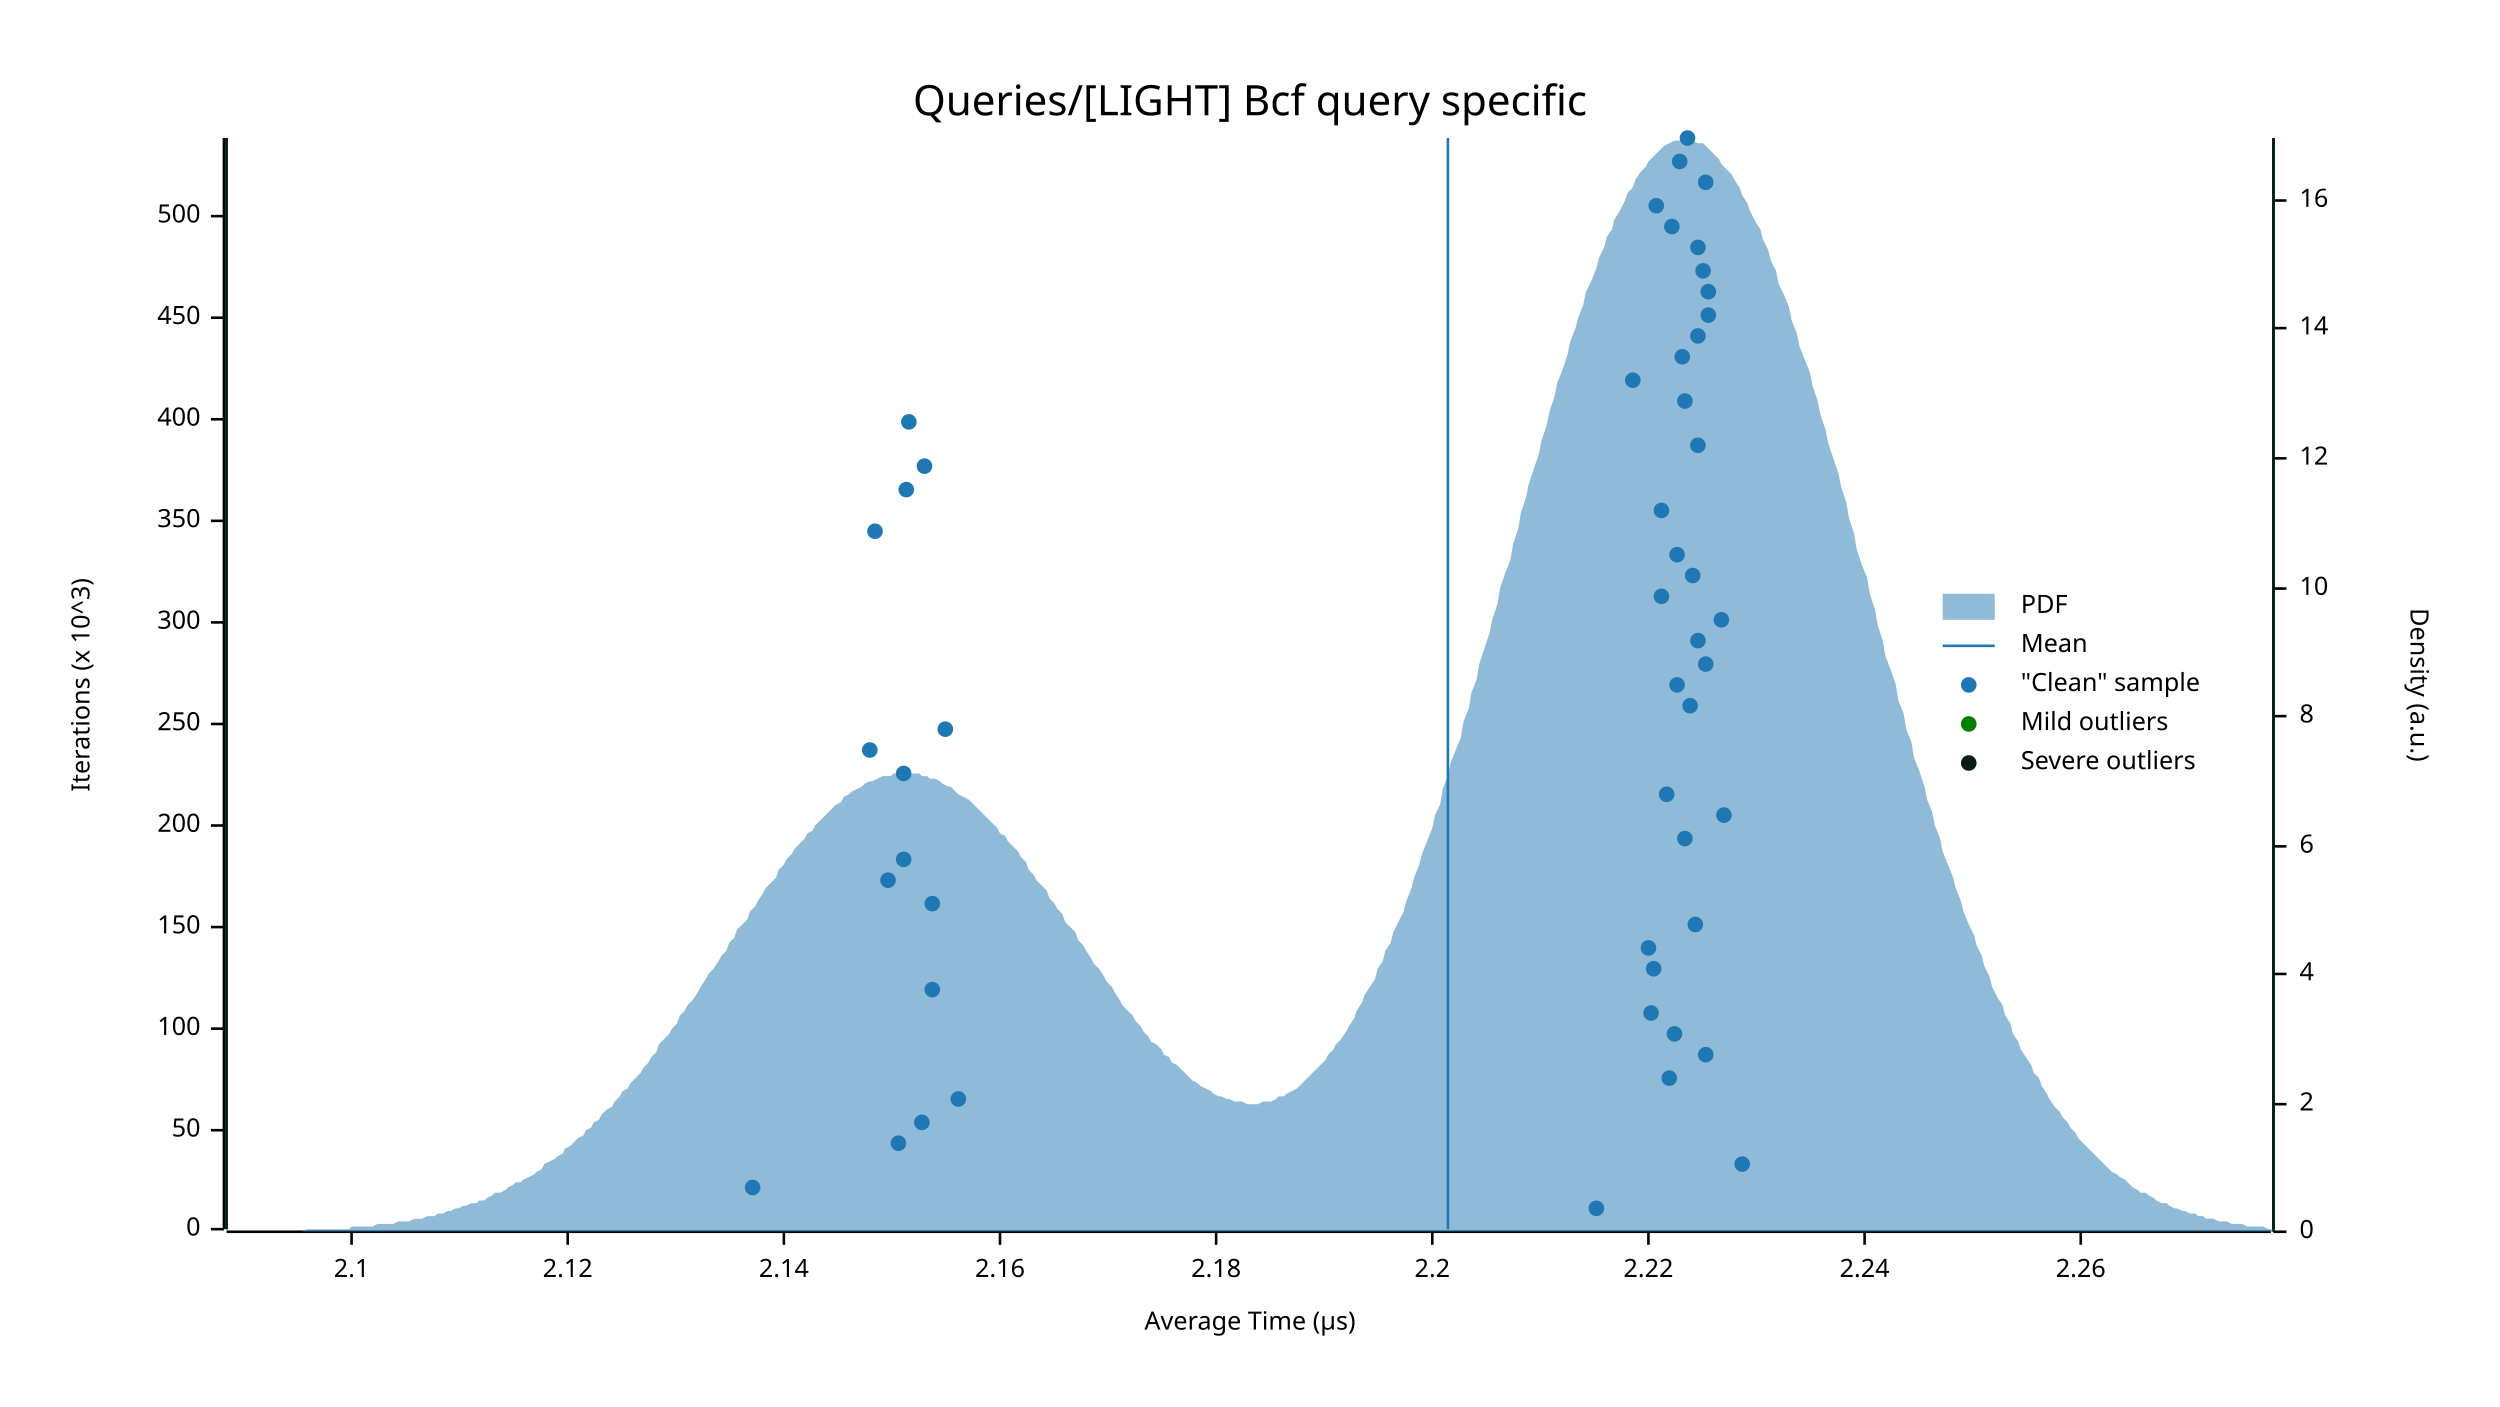
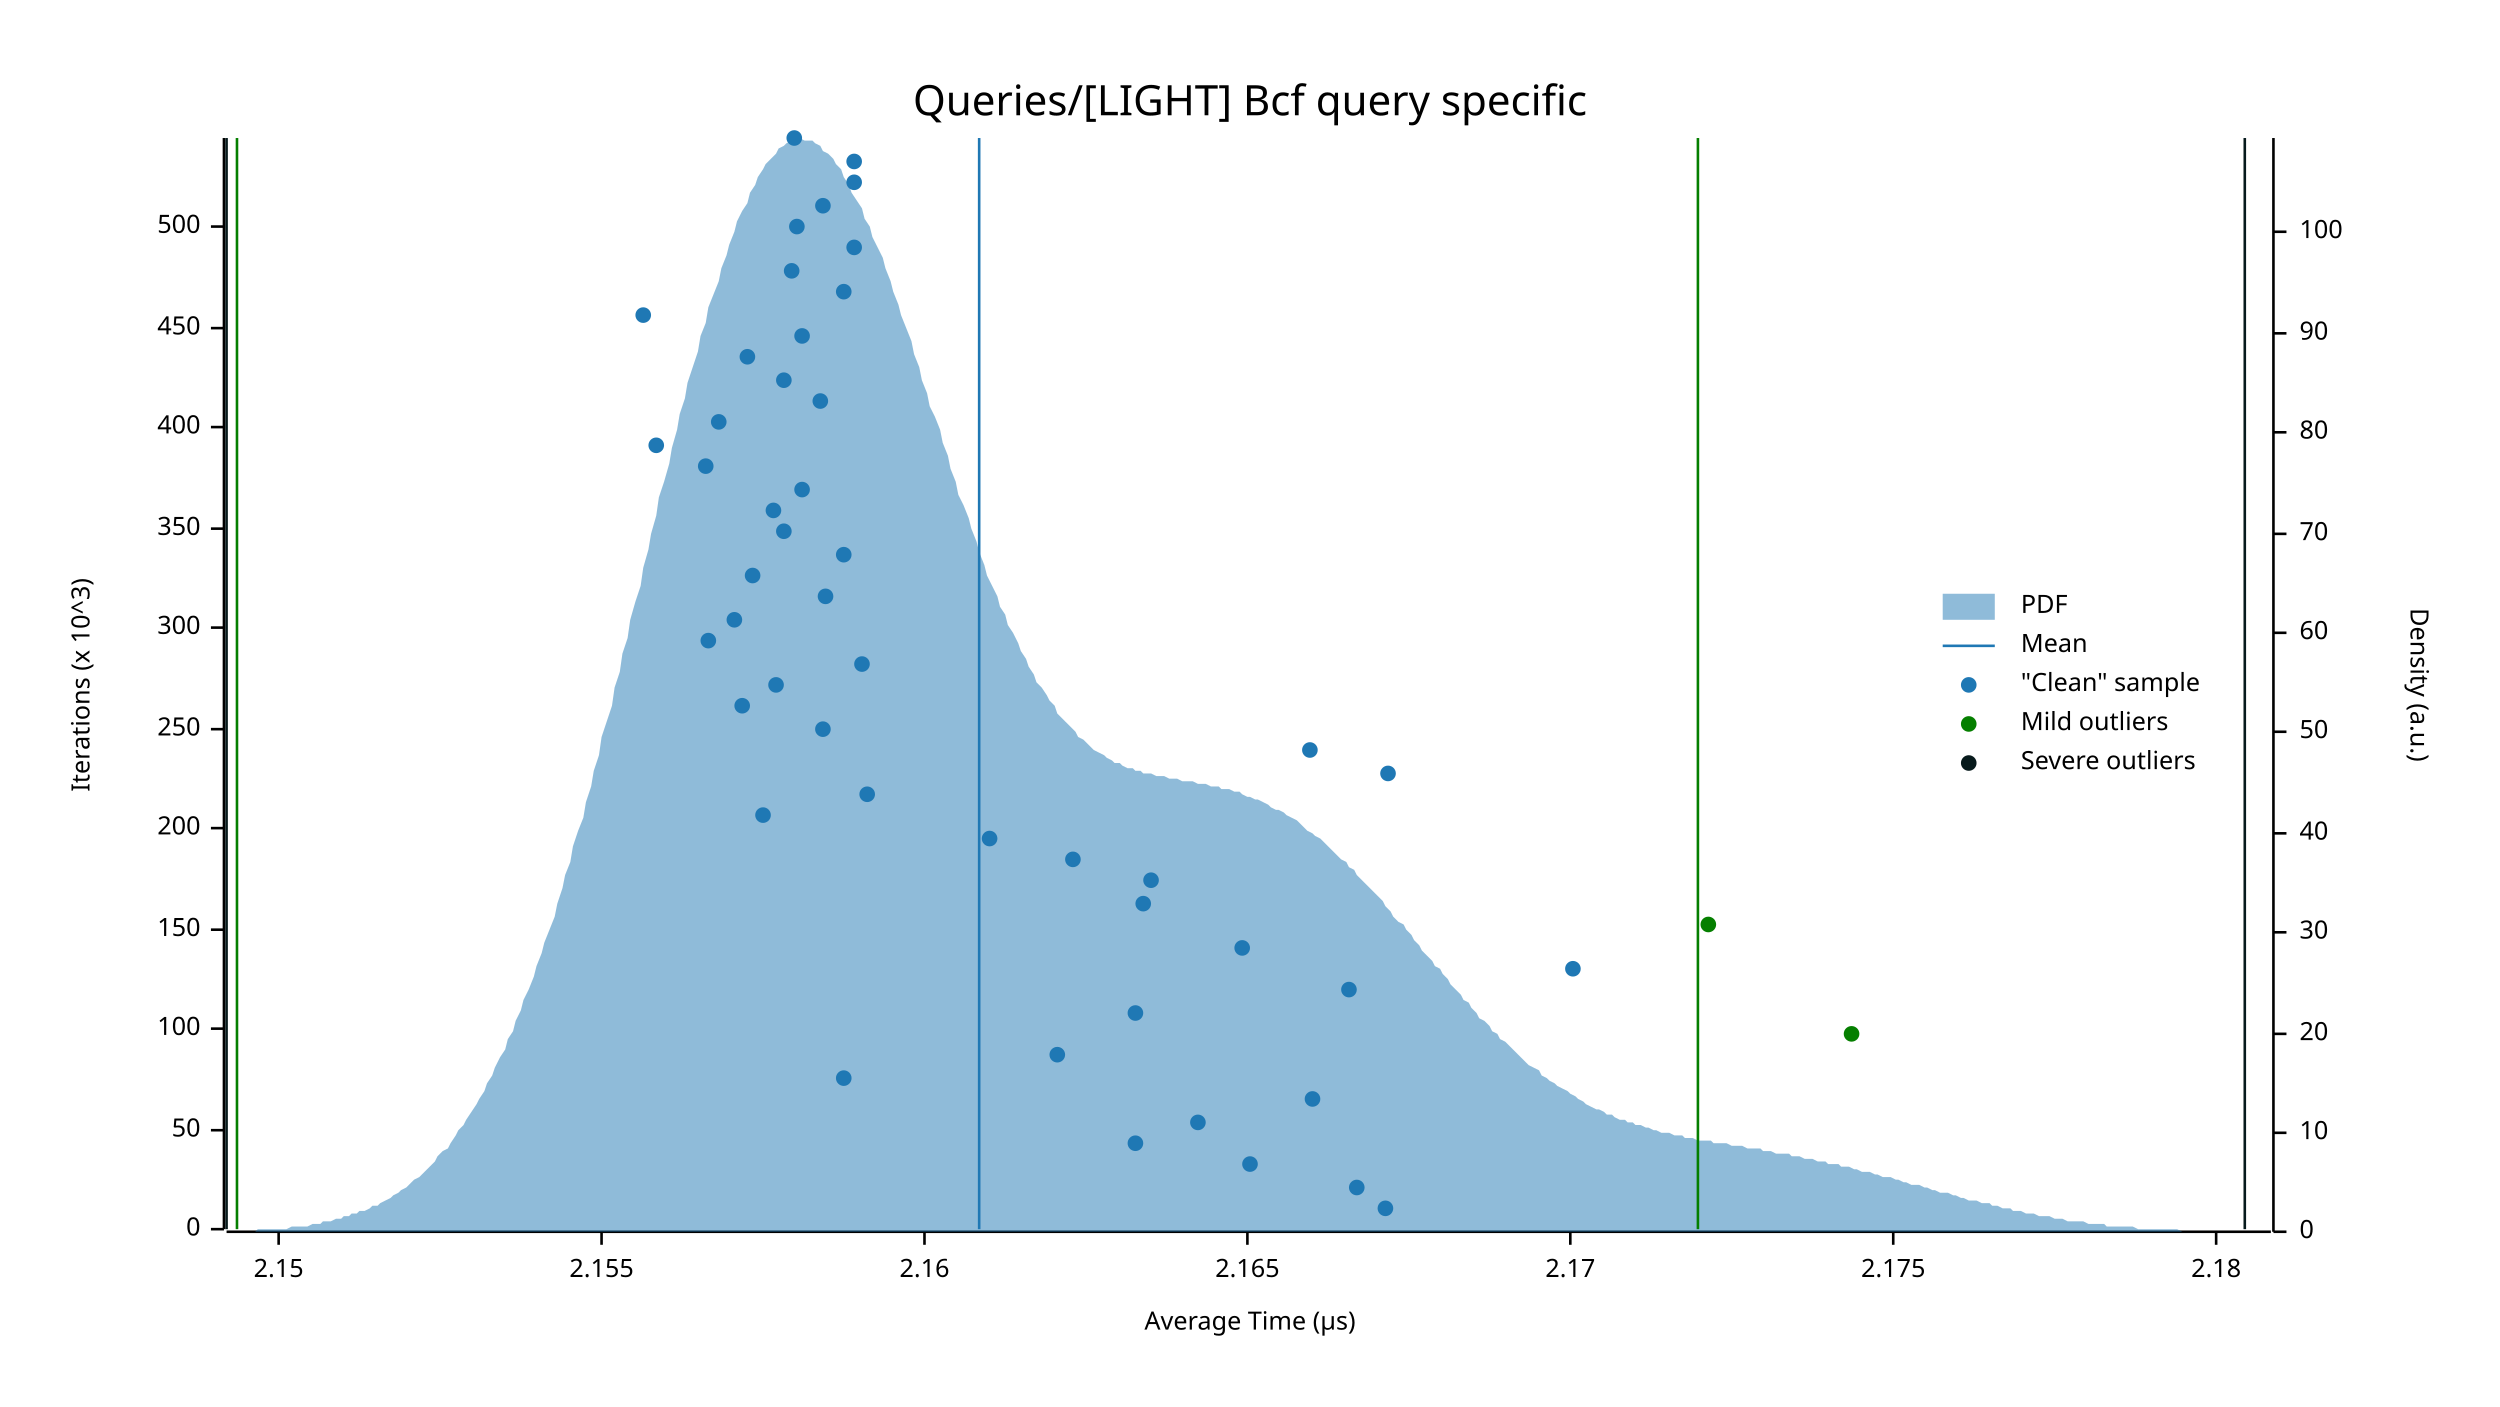
<svg xmlns="http://www.w3.org/2000/svg" width="960" height="540" viewBox="0 0 960 540">
  <text x="480" y="32" dy="0.76em" text-anchor="middle" font-family="sans-serif" font-size="16.129" opacity="1" fill="#000000">
Queries/[LIGHT] Bcf query specific
</text>
  <text x="27" y="263" dy="0.76em" text-anchor="middle" font-family="sans-serif" font-size="9.677" opacity="1" fill="#000000" transform="rotate(270, 27, 263)">
Iterations (x 10^3)
</text>
  <text x="480" y="513" dy="-0.5ex" text-anchor="middle" font-family="sans-serif" font-size="9.677" opacity="1" fill="#000000">
Average Time (µs)
</text>
  <polyline fill="none" opacity="1" stroke="#000000" stroke-width="1" points="86,53 86,472 " />
  <text x="77" y="472" dy="0.5ex" text-anchor="end" font-family="sans-serif" font-size="9.677" opacity="1" fill="#000000">
0
</text>
  <polyline fill="none" opacity="1" stroke="#000000" stroke-width="1" points="81,472 86,472 " />
  <text x="77" y="434" dy="0.5ex" text-anchor="end" font-family="sans-serif" font-size="9.677" opacity="1" fill="#000000">
50
</text>
  <polyline fill="none" opacity="1" stroke="#000000" stroke-width="1" points="81,434 86,434 " />
  <text x="77" y="395" dy="0.5ex" text-anchor="end" font-family="sans-serif" font-size="9.677" opacity="1" fill="#000000">
100
</text>
  <polyline fill="none" opacity="1" stroke="#000000" stroke-width="1" points="81,395 86,395 " />
-   <text x="77" y="356" dy="0.5ex" text-anchor="end" font-family="sans-serif" font-size="9.677" opacity="1" fill="#000000">
+   <text x="77" y="357" dy="0.5ex" text-anchor="end" font-family="sans-serif" font-size="9.677" opacity="1" fill="#000000">
150
</text>
-   <polyline fill="none" opacity="1" stroke="#000000" stroke-width="1" points="81,356 86,356 " />
-   <text x="77" y="317" dy="0.5ex" text-anchor="end" font-family="sans-serif" font-size="9.677" opacity="1" fill="#000000">
+   <polyline fill="none" opacity="1" stroke="#000000" stroke-width="1" points="81,357 86,357 " />
+   <text x="77" y="318" dy="0.5ex" text-anchor="end" font-family="sans-serif" font-size="9.677" opacity="1" fill="#000000">
200
</text>
-   <polyline fill="none" opacity="1" stroke="#000000" stroke-width="1" points="81,317 86,317 " />
-   <text x="77" y="278" dy="0.5ex" text-anchor="end" font-family="sans-serif" font-size="9.677" opacity="1" fill="#000000">
+   <polyline fill="none" opacity="1" stroke="#000000" stroke-width="1" points="81,318 86,318 " />
+   <text x="77" y="280" dy="0.5ex" text-anchor="end" font-family="sans-serif" font-size="9.677" opacity="1" fill="#000000">
250
</text>
-   <polyline fill="none" opacity="1" stroke="#000000" stroke-width="1" points="81,278 86,278 " />
-   <text x="77" y="239" dy="0.5ex" text-anchor="end" font-family="sans-serif" font-size="9.677" opacity="1" fill="#000000">
+   <polyline fill="none" opacity="1" stroke="#000000" stroke-width="1" points="81,280 86,280 " />
+   <text x="77" y="241" dy="0.5ex" text-anchor="end" font-family="sans-serif" font-size="9.677" opacity="1" fill="#000000">
300
</text>
-   <polyline fill="none" opacity="1" stroke="#000000" stroke-width="1" points="81,239 86,239 " />
-   <text x="77" y="200" dy="0.5ex" text-anchor="end" font-family="sans-serif" font-size="9.677" opacity="1" fill="#000000">
+   <polyline fill="none" opacity="1" stroke="#000000" stroke-width="1" points="81,241 86,241 " />
+   <text x="77" y="203" dy="0.5ex" text-anchor="end" font-family="sans-serif" font-size="9.677" opacity="1" fill="#000000">
350
</text>
-   <polyline fill="none" opacity="1" stroke="#000000" stroke-width="1" points="81,200 86,200 " />
-   <text x="77" y="161" dy="0.5ex" text-anchor="end" font-family="sans-serif" font-size="9.677" opacity="1" fill="#000000">
+   <polyline fill="none" opacity="1" stroke="#000000" stroke-width="1" points="81,203 86,203 " />
+   <text x="77" y="164" dy="0.5ex" text-anchor="end" font-family="sans-serif" font-size="9.677" opacity="1" fill="#000000">
400
</text>
-   <polyline fill="none" opacity="1" stroke="#000000" stroke-width="1" points="81,161 86,161 " />
-   <text x="77" y="122" dy="0.5ex" text-anchor="end" font-family="sans-serif" font-size="9.677" opacity="1" fill="#000000">
+   <polyline fill="none" opacity="1" stroke="#000000" stroke-width="1" points="81,164 86,164 " />
+   <text x="77" y="126" dy="0.5ex" text-anchor="end" font-family="sans-serif" font-size="9.677" opacity="1" fill="#000000">
450
</text>
-   <polyline fill="none" opacity="1" stroke="#000000" stroke-width="1" points="81,122 86,122 " />
-   <text x="77" y="83" dy="0.5ex" text-anchor="end" font-family="sans-serif" font-size="9.677" opacity="1" fill="#000000">
+   <polyline fill="none" opacity="1" stroke="#000000" stroke-width="1" points="81,126 86,126 " />
+   <text x="77" y="87" dy="0.5ex" text-anchor="end" font-family="sans-serif" font-size="9.677" opacity="1" fill="#000000">
500
</text>
-   <polyline fill="none" opacity="1" stroke="#000000" stroke-width="1" points="81,83 86,83 " />
+   <polyline fill="none" opacity="1" stroke="#000000" stroke-width="1" points="81,87 86,87 " />
  <polyline fill="none" opacity="1" stroke="#000000" stroke-width="1" points="87,473 872,473 " />
-   <text x="135" y="483" dy="0.76em" text-anchor="middle" font-family="sans-serif" font-size="9.677" opacity="1" fill="#000000">
- 2.1
- </text>
-   <polyline fill="none" opacity="1" stroke="#000000" stroke-width="1" points="135,473 135,478 " />
-   <text x="218" y="483" dy="0.76em" text-anchor="middle" font-family="sans-serif" font-size="9.677" opacity="1" fill="#000000">
- 2.12
- </text>
-   <polyline fill="none" opacity="1" stroke="#000000" stroke-width="1" points="218,473 218,478 " />
-   <text x="301" y="483" dy="0.76em" text-anchor="middle" font-family="sans-serif" font-size="9.677" opacity="1" fill="#000000">
- 2.14
- </text>
-   <polyline fill="none" opacity="1" stroke="#000000" stroke-width="1" points="301,473 301,478 " />
-   <text x="384" y="483" dy="0.76em" text-anchor="middle" font-family="sans-serif" font-size="9.677" opacity="1" fill="#000000">
+   <text x="107" y="483" dy="0.76em" text-anchor="middle" font-family="sans-serif" font-size="9.677" opacity="1" fill="#000000">
+ 2.15
+ </text>
+   <polyline fill="none" opacity="1" stroke="#000000" stroke-width="1" points="107,473 107,478 " />
+   <text x="231" y="483" dy="0.76em" text-anchor="middle" font-family="sans-serif" font-size="9.677" opacity="1" fill="#000000">
+ 2.155
+ </text>
+   <polyline fill="none" opacity="1" stroke="#000000" stroke-width="1" points="231,473 231,478 " />
+   <text x="355" y="483" dy="0.76em" text-anchor="middle" font-family="sans-serif" font-size="9.677" opacity="1" fill="#000000">
2.16
</text>
-   <polyline fill="none" opacity="1" stroke="#000000" stroke-width="1" points="384,473 384,478 " />
-   <text x="467" y="483" dy="0.76em" text-anchor="middle" font-family="sans-serif" font-size="9.677" opacity="1" fill="#000000">
+   <polyline fill="none" opacity="1" stroke="#000000" stroke-width="1" points="355,473 355,478 " />
+   <text x="479" y="483" dy="0.76em" text-anchor="middle" font-family="sans-serif" font-size="9.677" opacity="1" fill="#000000">
+ 2.165
+ </text>
+   <polyline fill="none" opacity="1" stroke="#000000" stroke-width="1" points="479,473 479,478 " />
+   <text x="603" y="483" dy="0.76em" text-anchor="middle" font-family="sans-serif" font-size="9.677" opacity="1" fill="#000000">
+ 2.17
+ </text>
+   <polyline fill="none" opacity="1" stroke="#000000" stroke-width="1" points="603,473 603,478 " />
+   <text x="727" y="483" dy="0.76em" text-anchor="middle" font-family="sans-serif" font-size="9.677" opacity="1" fill="#000000">
+ 2.175
+ </text>
+   <polyline fill="none" opacity="1" stroke="#000000" stroke-width="1" points="727,473 727,478 " />
+   <text x="851" y="483" dy="0.76em" text-anchor="middle" font-family="sans-serif" font-size="9.677" opacity="1" fill="#000000">
2.18
</text>
-   <polyline fill="none" opacity="1" stroke="#000000" stroke-width="1" points="467,473 467,478 " />
-   <text x="550" y="483" dy="0.76em" text-anchor="middle" font-family="sans-serif" font-size="9.677" opacity="1" fill="#000000">
- 2.2
- </text>
-   <polyline fill="none" opacity="1" stroke="#000000" stroke-width="1" points="550,473 550,478 " />
-   <text x="633" y="483" dy="0.76em" text-anchor="middle" font-family="sans-serif" font-size="9.677" opacity="1" fill="#000000">
- 2.22
- </text>
-   <polyline fill="none" opacity="1" stroke="#000000" stroke-width="1" points="633,473 633,478 " />
-   <text x="716" y="483" dy="0.76em" text-anchor="middle" font-family="sans-serif" font-size="9.677" opacity="1" fill="#000000">
- 2.24
- </text>
-   <polyline fill="none" opacity="1" stroke="#000000" stroke-width="1" points="716,473 716,478 " />
-   <text x="799" y="483" dy="0.76em" text-anchor="middle" font-family="sans-serif" font-size="9.677" opacity="1" fill="#000000">
- 2.26
- </text>
-   <polyline fill="none" opacity="1" stroke="#000000" stroke-width="1" points="799,473 799,478 " />
+   <polyline fill="none" opacity="1" stroke="#000000" stroke-width="1" points="851,473 851,478 " />
  <text x="933" y="263" dy="0.76em" text-anchor="middle" font-family="sans-serif" font-size="9.677" opacity="1" fill="#000000" transform="rotate(90, 933, 263)">
Density (a.u.)
</text>
  <polyline fill="none" opacity="1" stroke="#000000" stroke-width="1" points="873,53 873,473 " />
  <text x="883" y="473" dy="0.5ex" text-anchor="start" font-family="sans-serif" font-size="9.677" opacity="1" fill="#000000">
0
</text>
  <polyline fill="none" opacity="1" stroke="#000000" stroke-width="1" points="873,473 878,473 " />
-   <text x="883" y="424" dy="0.5ex" text-anchor="start" font-family="sans-serif" font-size="9.677" opacity="1" fill="#000000">
- 2
- </text>
-   <polyline fill="none" opacity="1" stroke="#000000" stroke-width="1" points="873,424 878,424 " />
-   <text x="883" y="374" dy="0.5ex" text-anchor="start" font-family="sans-serif" font-size="9.677" opacity="1" fill="#000000">
- 4
- </text>
-   <polyline fill="none" opacity="1" stroke="#000000" stroke-width="1" points="873,374 878,374 " />
-   <text x="883" y="325" dy="0.5ex" text-anchor="start" font-family="sans-serif" font-size="9.677" opacity="1" fill="#000000">
- 6
- </text>
-   <polyline fill="none" opacity="1" stroke="#000000" stroke-width="1" points="873,325 878,325 " />
-   <text x="883" y="275" dy="0.5ex" text-anchor="start" font-family="sans-serif" font-size="9.677" opacity="1" fill="#000000">
- 8
- </text>
-   <polyline fill="none" opacity="1" stroke="#000000" stroke-width="1" points="873,275 878,275 " />
-   <text x="883" y="226" dy="0.5ex" text-anchor="start" font-family="sans-serif" font-size="9.677" opacity="1" fill="#000000">
+   <text x="883" y="435" dy="0.5ex" text-anchor="start" font-family="sans-serif" font-size="9.677" opacity="1" fill="#000000">
10
</text>
-   <polyline fill="none" opacity="1" stroke="#000000" stroke-width="1" points="873,226 878,226 " />
-   <text x="883" y="176" dy="0.5ex" text-anchor="start" font-family="sans-serif" font-size="9.677" opacity="1" fill="#000000">
- 12
- </text>
-   <polyline fill="none" opacity="1" stroke="#000000" stroke-width="1" points="873,176 878,176 " />
-   <text x="883" y="126" dy="0.5ex" text-anchor="start" font-family="sans-serif" font-size="9.677" opacity="1" fill="#000000">
- 14
- </text>
-   <polyline fill="none" opacity="1" stroke="#000000" stroke-width="1" points="873,126 878,126 " />
-   <text x="883" y="77" dy="0.5ex" text-anchor="start" font-family="sans-serif" font-size="9.677" opacity="1" fill="#000000">
- 16
- </text>
-   <polyline fill="none" opacity="1" stroke="#000000" stroke-width="1" points="873,77 878,77 " />
-   <polygon opacity="0.5" fill="#1F78B4" points="87,473 88,473 90,473 91,473 93,473 94,473 96,473 98,473 99,473 101,473 102,473 104,473 105,473 107,473 109,473 110,473 112,473 113,473 115,473 116,473 118,472 120,472 121,472 123,472 124,472 126,472 127,472 129,472 131,472 132,472 134,472 135,471 137,471 138,471 140,471 142,471 143,471 145,470 146,470 148,470 150,470 151,470 153,469 154,469 156,469 157,469 159,468 161,468 162,468 164,467 165,467 167,467 168,466 170,466 172,465 173,465 175,464 176,464 178,463 179,463 181,462 183,462 184,461 186,461 187,460 189,459 190,458 192,458 194,457 195,456 197,455 198,454 200,454 201,453 203,452 205,451 206,450 208,449 209,447 211,446 213,445 214,444 216,443 217,441 219,440 220,439 222,437 224,436 225,434 227,433 228,431 230,430 231,428 233,426 235,425 236,423 238,421 239,419 241,418 242,416 244,414 246,412 247,410 249,408 250,406 252,404 253,401 255,399 257,397 258,395 260,393 261,390 263,388 264,386 266,384 268,381 269,379 271,376 272,374 274,372 276,369 277,367 279,365 280,362 282,360 283,357 285,355 287,353 288,350 290,348 291,346 293,343 294,341 296,339 298,337 299,334 301,332 302,330 304,328 305,326 307,324 309,322 310,320 312,319 313,317 315,315 316,314 318,312 320,310 321,309 323,308 324,306 326,305 327,304 329,303 331,302 332,301 334,300 335,300 337,299 339,298 340,298 342,298 343,297 345,297 346,297 348,297 350,297 351,297 353,297 354,298 356,298 357,299 359,299 361,300 362,301 364,302 365,302 367,304 368,305 370,306 372,307 373,308 375,310 376,311 378,313 379,314 381,316 383,318 384,320 386,321 387,323 389,325 391,327 392,329 394,331 395,334 397,336 398,338 400,340 402,342 403,345 405,347 406,349 408,351 409,354 411,356 413,358 414,361 416,363 417,365 419,368 420,370 422,372 424,375 425,377 427,379 428,381 430,384 431,386 433,388 435,390 436,392 438,394 439,396 441,398 442,400 444,401 446,403 447,405 449,406 450,408 452,409 454,411 455,412 457,414 458,415 460,416 461,417 463,418 465,419 466,420 468,421 469,421 471,422 472,422 474,423 476,423 477,423 479,424 480,424 482,424 483,424 485,423 487,423 488,423 490,422 491,421 493,421 494,420 496,419 498,418 499,417 501,415 502,414 504,412 505,411 507,409 509,407 510,405 512,403 513,401 515,399 517,396 518,394 520,391 521,388 523,385 524,382 526,379 528,376 529,372 531,369 532,365 534,362 535,358 537,354 539,350 540,346 542,341 543,337 545,332 546,328 548,323 550,318 551,313 553,309 554,303 556,298 557,293 559,288 561,283 562,277 564,272 565,266 567,261 568,255 570,249 572,243 573,238 575,232 576,226 578,220 580,215 581,209 583,203 584,197 586,191 587,186 589,180 591,174 592,169 594,163 595,158 597,152 598,147 600,142 602,136 603,131 605,126 606,122 608,117 609,112 611,108 613,103 614,99 616,95 617,91 619,88 620,84 622,81 624,77 625,74 627,72 628,69 630,66 632,64 633,62 635,60 636,59 638,57 639,56 641,55 643,54 644,54 646,54 647,53 649,54 650,54 652,55 654,55 655,56 657,58 658,59 660,61 661,63 663,65 665,67 666,69 668,72 669,75 671,78 672,81 674,85 676,88 677,92 679,96 680,100 682,104 683,109 685,113 687,118 688,123 690,128 691,133 693,138 695,143 696,148 698,154 699,159 701,165 702,170 704,176 706,182 707,187 709,193 710,199 712,205 713,211 715,217 717,222 718,228 720,234 721,240 723,246 724,252 726,257 728,263 729,269 731,274 732,280 734,285 735,291 737,296 739,302 740,307 742,312 743,317 745,322 746,327 748,332 750,337 751,341 753,346 754,350 756,355 758,359 759,363 761,367 762,371 764,375 765,379 767,383 769,386 770,390 772,393 773,397 775,400 776,403 778,406 780,409 781,412 783,414 784,417 786,420 787,422 789,425 791,427 792,429 794,431 795,433 797,435 798,437 800,439 802,441 803,442 805,444 806,445 808,447 809,448 811,450 813,451 814,452 816,453 817,454 819,456 821,457 822,458 824,458 825,459 827,460 828,461 830,462 832,462 833,463 835,464 836,464 838,465 839,465 841,466 843,466 844,467 846,467 847,468 849,468 850,468 852,469 854,469 855,469 857,470 858,470 860,470 861,470 863,471 865,471 866,471 868,471 869,471 871,472 873,472 873,473 87,473 " />
-   <polyline fill="none" opacity="1" stroke="#1F78B4" stroke-width="1" points="556,472 556,53 " />
-   <polyline fill="none" opacity="1" stroke="#057F00" stroke-width="1" points="87,472 87,53 " />
-   <polyline fill="none" opacity="1" stroke="#057F00" stroke-width="1" points="873,472 873,53 " />
+   <polyline fill="none" opacity="1" stroke="#000000" stroke-width="1" points="873,435 878,435 " />
+   <text x="883" y="397" dy="0.5ex" text-anchor="start" font-family="sans-serif" font-size="9.677" opacity="1" fill="#000000">
+ 20
+ </text>
+   <polyline fill="none" opacity="1" stroke="#000000" stroke-width="1" points="873,397 878,397 " />
+   <text x="883" y="358" dy="0.5ex" text-anchor="start" font-family="sans-serif" font-size="9.677" opacity="1" fill="#000000">
+ 30
+ </text>
+   <polyline fill="none" opacity="1" stroke="#000000" stroke-width="1" points="873,358 878,358 " />
+   <text x="883" y="320" dy="0.5ex" text-anchor="start" font-family="sans-serif" font-size="9.677" opacity="1" fill="#000000">
+ 40
+ </text>
+   <polyline fill="none" opacity="1" stroke="#000000" stroke-width="1" points="873,320 878,320 " />
+   <text x="883" y="281" dy="0.5ex" text-anchor="start" font-family="sans-serif" font-size="9.677" opacity="1" fill="#000000">
+ 50
+ </text>
+   <polyline fill="none" opacity="1" stroke="#000000" stroke-width="1" points="873,281 878,281 " />
+   <text x="883" y="243" dy="0.5ex" text-anchor="start" font-family="sans-serif" font-size="9.677" opacity="1" fill="#000000">
+ 60
+ </text>
+   <polyline fill="none" opacity="1" stroke="#000000" stroke-width="1" points="873,243 878,243 " />
+   <text x="883" y="205" dy="0.5ex" text-anchor="start" font-family="sans-serif" font-size="9.677" opacity="1" fill="#000000">
+ 70
+ </text>
+   <polyline fill="none" opacity="1" stroke="#000000" stroke-width="1" points="873,205 878,205 " />
+   <text x="883" y="166" dy="0.5ex" text-anchor="start" font-family="sans-serif" font-size="9.677" opacity="1" fill="#000000">
+ 80
+ </text>
+   <polyline fill="none" opacity="1" stroke="#000000" stroke-width="1" points="873,166 878,166 " />
+   <text x="883" y="128" dy="0.5ex" text-anchor="start" font-family="sans-serif" font-size="9.677" opacity="1" fill="#000000">
+ 90
+ </text>
+   <polyline fill="none" opacity="1" stroke="#000000" stroke-width="1" points="873,128 878,128 " />
+   <text x="883" y="89" dy="0.5ex" text-anchor="start" font-family="sans-serif" font-size="9.677" opacity="1" fill="#000000">
+ 100
+ </text>
+   <polyline fill="none" opacity="1" stroke="#000000" stroke-width="1" points="873,89 878,89 " />
+   <polygon opacity="0.5" fill="#1F78B4" points="87,473 88,473 90,473 91,473 93,473 94,473 96,473 98,473 99,472 101,472 102,472 104,472 105,472 107,472 109,472 110,472 112,471 113,471 115,471 116,471 118,471 120,470 121,470 123,470 124,469 126,469 127,469 129,468 131,468 132,467 134,467 135,466 137,466 138,465 140,465 142,464 143,463 145,463 146,462 148,461 150,460 151,459 153,458 154,457 156,456 157,455 159,453 161,452 162,451 164,449 165,448 167,446 168,444 170,442 172,441 173,439 175,436 176,434 178,432 179,430 181,427 183,424 184,422 186,419 187,416 189,413 190,410 192,406 194,403 195,399 197,396 198,392 200,388 201,384 203,380 205,375 206,371 208,366 209,362 211,357 213,352 214,347 216,341 217,336 219,331 220,325 222,319 224,314 225,308 227,302 228,296 230,290 231,283 233,277 235,271 236,264 238,258 239,251 241,245 242,238 244,231 246,225 247,218 249,211 250,205 252,198 253,191 255,185 257,178 258,172 260,165 261,159 263,153 264,147 266,141 268,135 269,129 271,124 272,118 274,113 276,108 277,103 279,98 280,94 282,89 283,85 285,81 287,78 288,74 290,71 291,68 293,65 294,63 296,61 298,59 299,57 301,56 302,55 304,54 305,54 307,53 309,54 310,54 312,54 313,55 315,56 316,58 318,59 320,61 321,63 323,65 324,68 326,71 327,74 329,77 331,80 332,84 334,87 335,91 337,95 339,99 340,103 342,108 343,112 345,117 346,121 348,126 350,131 351,136 353,141 354,146 356,151 357,156 359,160 361,165 362,170 364,175 365,180 367,185 368,190 370,194 372,199 373,203 375,208 376,212 378,217 379,221 381,225 383,229 384,233 386,236 387,240 389,243 391,247 392,250 394,253 395,256 397,259 398,262 400,264 402,267 403,269 405,271 406,274 408,276 409,277 411,279 413,281 414,283 416,284 417,285 419,287 420,288 422,289 424,290 425,291 427,292 428,293 430,293 431,294 433,295 435,295 436,296 438,296 439,297 441,297 442,297 444,298 446,298 447,298 449,299 450,299 452,299 454,300 455,300 457,300 458,300 460,301 461,301 463,301 465,302 466,302 468,302 469,303 471,303 472,303 474,304 476,304 477,305 479,306 480,306 482,307 483,307 485,308 487,309 488,310 490,311 491,311 493,312 494,313 496,314 498,315 499,316 501,318 502,319 504,320 505,321 507,322 509,324 510,325 512,327 513,328 515,330 517,331 518,333 520,334 521,336 523,338 524,339 526,341 528,343 529,344 531,346 532,348 534,350 535,352 537,354 539,355 540,357 542,359 543,361 545,363 546,365 548,367 550,369 551,371 553,372 554,374 556,376 557,378 559,380 561,382 562,384 564,385 565,387 567,389 568,391 570,392 572,394 573,396 575,397 576,399 578,400 580,402 581,403 583,405 584,406 586,408 587,409 589,410 591,411 592,413 594,414 595,415 597,416 598,417 600,418 602,419 603,420 605,421 606,422 608,423 609,424 611,425 613,426 614,426 616,427 617,428 619,428 620,429 622,430 624,430 625,431 627,431 628,432 630,432 632,433 633,433 635,434 636,434 638,435 639,435 641,435 643,436 644,436 646,436 647,437 649,437 650,437 652,438 654,438 655,438 657,438 658,439 660,439 661,439 663,439 665,440 666,440 668,440 669,440 671,441 672,441 674,441 676,441 677,442 679,442 680,442 682,443 683,443 685,443 687,443 688,444 690,444 691,444 693,445 695,445 696,445 698,446 699,446 701,446 702,447 704,447 706,447 707,448 709,448 710,448 712,449 713,449 715,450 717,450 718,450 720,451 721,451 723,452 724,452 726,452 728,453 729,453 731,454 732,454 734,455 735,455 737,455 739,456 740,456 742,457 743,457 745,458 746,458 748,458 750,459 751,459 753,460 754,460 756,461 758,461 759,461 761,462 762,462 764,462 765,463 767,463 769,464 770,464 772,464 773,465 775,465 776,465 778,466 780,466 781,466 783,467 784,467 786,467 787,467 789,468 791,468 792,468 794,469 795,469 797,469 798,469 800,469 802,470 803,470 805,470 806,470 808,470 809,471 811,471 813,471 814,471 816,471 817,471 819,471 821,472 822,472 824,472 825,472 827,472 828,472 830,472 832,472 833,472 835,472 836,472 838,473 839,473 841,473 843,473 844,473 846,473 847,473 849,473 850,473 852,473 854,473 855,473 857,473 858,473 860,473 861,473 863,473 865,473 866,473 868,473 869,473 871,473 873,473 873,473 87,473 " />
+   <polyline fill="none" opacity="1" stroke="#1F78B4" stroke-width="1" points="376,472 376,53 " />
+   <polyline fill="none" opacity="1" stroke="#057F00" stroke-width="1" points="91,472 91,53 " />
+   <polyline fill="none" opacity="1" stroke="#057F00" stroke-width="1" points="652,472 652,53 " />
  <polyline fill="none" opacity="1" stroke="#071A1C" stroke-width="1" points="87,472 87,53 " />
-   <polyline fill="none" opacity="1" stroke="#071A1C" stroke-width="1" points="873,472 873,53 " />
-   <circle cx="613" cy="464" r="3" opacity="1" fill="#1F78B4" stroke="none" stroke-width="1" />
-   <circle cx="289" cy="456" r="3" opacity="1" fill="#1F78B4" stroke="none" stroke-width="1" />
-   <circle cx="669" cy="447" r="3" opacity="1" fill="#1F78B4" stroke="none" stroke-width="1" />
-   <circle cx="345" cy="439" r="3" opacity="1" fill="#1F78B4" stroke="none" stroke-width="1" />
-   <circle cx="354" cy="431" r="3" opacity="1" fill="#1F78B4" stroke="none" stroke-width="1" />
-   <circle cx="368" cy="422" r="3" opacity="1" fill="#1F78B4" stroke="none" stroke-width="1" />
-   <circle cx="641" cy="414" r="3" opacity="1" fill="#1F78B4" stroke="none" stroke-width="1" />
-   <circle cx="655" cy="405" r="3" opacity="1" fill="#1F78B4" stroke="none" stroke-width="1" />
-   <circle cx="643" cy="397" r="3" opacity="1" fill="#1F78B4" stroke="none" stroke-width="1" />
-   <circle cx="634" cy="389" r="3" opacity="1" fill="#1F78B4" stroke="none" stroke-width="1" />
-   <circle cx="358" cy="380" r="3" opacity="1" fill="#1F78B4" stroke="none" stroke-width="1" />
-   <circle cx="635" cy="372" r="3" opacity="1" fill="#1F78B4" stroke="none" stroke-width="1" />
-   <circle cx="633" cy="364" r="3" opacity="1" fill="#1F78B4" stroke="none" stroke-width="1" />
-   <circle cx="651" cy="355" r="3" opacity="1" fill="#1F78B4" stroke="none" stroke-width="1" />
-   <circle cx="358" cy="347" r="3" opacity="1" fill="#1F78B4" stroke="none" stroke-width="1" />
-   <circle cx="341" cy="338" r="3" opacity="1" fill="#1F78B4" stroke="none" stroke-width="1" />
-   <circle cx="347" cy="330" r="3" opacity="1" fill="#1F78B4" stroke="none" stroke-width="1" />
-   <circle cx="647" cy="322" r="3" opacity="1" fill="#1F78B4" stroke="none" stroke-width="1" />
-   <circle cx="662" cy="313" r="3" opacity="1" fill="#1F78B4" stroke="none" stroke-width="1" />
-   <circle cx="640" cy="305" r="3" opacity="1" fill="#1F78B4" stroke="none" stroke-width="1" />
-   <circle cx="347" cy="297" r="3" opacity="1" fill="#1F78B4" stroke="none" stroke-width="1" />
-   <circle cx="334" cy="288" r="3" opacity="1" fill="#1F78B4" stroke="none" stroke-width="1" />
-   <circle cx="363" cy="280" r="3" opacity="1" fill="#1F78B4" stroke="none" stroke-width="1" />
-   <circle cx="649" cy="271" r="3" opacity="1" fill="#1F78B4" stroke="none" stroke-width="1" />
-   <circle cx="644" cy="263" r="3" opacity="1" fill="#1F78B4" stroke="none" stroke-width="1" />
-   <circle cx="655" cy="255" r="3" opacity="1" fill="#1F78B4" stroke="none" stroke-width="1" />
-   <circle cx="652" cy="246" r="3" opacity="1" fill="#1F78B4" stroke="none" stroke-width="1" />
-   <circle cx="661" cy="238" r="3" opacity="1" fill="#1F78B4" stroke="none" stroke-width="1" />
-   <circle cx="638" cy="229" r="3" opacity="1" fill="#1F78B4" stroke="none" stroke-width="1" />
-   <circle cx="650" cy="221" r="3" opacity="1" fill="#1F78B4" stroke="none" stroke-width="1" />
-   <circle cx="644" cy="213" r="3" opacity="1" fill="#1F78B4" stroke="none" stroke-width="1" />
-   <circle cx="336" cy="204" r="3" opacity="1" fill="#1F78B4" stroke="none" stroke-width="1" />
-   <circle cx="638" cy="196" r="3" opacity="1" fill="#1F78B4" stroke="none" stroke-width="1" />
-   <circle cx="348" cy="188" r="3" opacity="1" fill="#1F78B4" stroke="none" stroke-width="1" />
-   <circle cx="355" cy="179" r="3" opacity="1" fill="#1F78B4" stroke="none" stroke-width="1" />
-   <circle cx="652" cy="171" r="3" opacity="1" fill="#1F78B4" stroke="none" stroke-width="1" />
-   <circle cx="349" cy="162" r="3" opacity="1" fill="#1F78B4" stroke="none" stroke-width="1" />
-   <circle cx="647" cy="154" r="3" opacity="1" fill="#1F78B4" stroke="none" stroke-width="1" />
-   <circle cx="627" cy="146" r="3" opacity="1" fill="#1F78B4" stroke="none" stroke-width="1" />
-   <circle cx="646" cy="137" r="3" opacity="1" fill="#1F78B4" stroke="none" stroke-width="1" />
-   <circle cx="652" cy="129" r="3" opacity="1" fill="#1F78B4" stroke="none" stroke-width="1" />
-   <circle cx="656" cy="121" r="3" opacity="1" fill="#1F78B4" stroke="none" stroke-width="1" />
-   <circle cx="656" cy="112" r="3" opacity="1" fill="#1F78B4" stroke="none" stroke-width="1" />
-   <circle cx="654" cy="104" r="3" opacity="1" fill="#1F78B4" stroke="none" stroke-width="1" />
-   <circle cx="652" cy="95" r="3" opacity="1" fill="#1F78B4" stroke="none" stroke-width="1" />
-   <circle cx="642" cy="87" r="3" opacity="1" fill="#1F78B4" stroke="none" stroke-width="1" />
-   <circle cx="636" cy="79" r="3" opacity="1" fill="#1F78B4" stroke="none" stroke-width="1" />
-   <circle cx="655" cy="70" r="3" opacity="1" fill="#1F78B4" stroke="none" stroke-width="1" />
-   <circle cx="645" cy="62" r="3" opacity="1" fill="#1F78B4" stroke="none" stroke-width="1" />
-   <circle cx="648" cy="53" r="3" opacity="1" fill="#1F78B4" stroke="none" stroke-width="1" />
+   <polyline fill="none" opacity="1" stroke="#071A1C" stroke-width="1" points="862,472 862,53 " />
+   <circle cx="532" cy="464" r="3" opacity="1" fill="#1F78B4" stroke="none" stroke-width="1" />
+   <circle cx="521" cy="456" r="3" opacity="1" fill="#1F78B4" stroke="none" stroke-width="1" />
+   <circle cx="480" cy="447" r="3" opacity="1" fill="#1F78B4" stroke="none" stroke-width="1" />
+   <circle cx="436" cy="439" r="3" opacity="1" fill="#1F78B4" stroke="none" stroke-width="1" />
+   <circle cx="460" cy="431" r="3" opacity="1" fill="#1F78B4" stroke="none" stroke-width="1" />
+   <circle cx="504" cy="422" r="3" opacity="1" fill="#1F78B4" stroke="none" stroke-width="1" />
+   <circle cx="324" cy="414" r="3" opacity="1" fill="#1F78B4" stroke="none" stroke-width="1" />
+   <circle cx="406" cy="405" r="3" opacity="1" fill="#1F78B4" stroke="none" stroke-width="1" />
+   <circle cx="436" cy="389" r="3" opacity="1" fill="#1F78B4" stroke="none" stroke-width="1" />
+   <circle cx="518" cy="380" r="3" opacity="1" fill="#1F78B4" stroke="none" stroke-width="1" />
+   <circle cx="604" cy="372" r="3" opacity="1" fill="#1F78B4" stroke="none" stroke-width="1" />
+   <circle cx="477" cy="364" r="3" opacity="1" fill="#1F78B4" stroke="none" stroke-width="1" />
+   <circle cx="439" cy="347" r="3" opacity="1" fill="#1F78B4" stroke="none" stroke-width="1" />
+   <circle cx="442" cy="338" r="3" opacity="1" fill="#1F78B4" stroke="none" stroke-width="1" />
+   <circle cx="412" cy="330" r="3" opacity="1" fill="#1F78B4" stroke="none" stroke-width="1" />
+   <circle cx="380" cy="322" r="3" opacity="1" fill="#1F78B4" stroke="none" stroke-width="1" />
+   <circle cx="293" cy="313" r="3" opacity="1" fill="#1F78B4" stroke="none" stroke-width="1" />
+   <circle cx="333" cy="305" r="3" opacity="1" fill="#1F78B4" stroke="none" stroke-width="1" />
+   <circle cx="533" cy="297" r="3" opacity="1" fill="#1F78B4" stroke="none" stroke-width="1" />
+   <circle cx="503" cy="288" r="3" opacity="1" fill="#1F78B4" stroke="none" stroke-width="1" />
+   <circle cx="316" cy="280" r="3" opacity="1" fill="#1F78B4" stroke="none" stroke-width="1" />
+   <circle cx="285" cy="271" r="3" opacity="1" fill="#1F78B4" stroke="none" stroke-width="1" />
+   <circle cx="298" cy="263" r="3" opacity="1" fill="#1F78B4" stroke="none" stroke-width="1" />
+   <circle cx="331" cy="255" r="3" opacity="1" fill="#1F78B4" stroke="none" stroke-width="1" />
+   <circle cx="272" cy="246" r="3" opacity="1" fill="#1F78B4" stroke="none" stroke-width="1" />
+   <circle cx="282" cy="238" r="3" opacity="1" fill="#1F78B4" stroke="none" stroke-width="1" />
+   <circle cx="317" cy="229" r="3" opacity="1" fill="#1F78B4" stroke="none" stroke-width="1" />
+   <circle cx="289" cy="221" r="3" opacity="1" fill="#1F78B4" stroke="none" stroke-width="1" />
+   <circle cx="324" cy="213" r="3" opacity="1" fill="#1F78B4" stroke="none" stroke-width="1" />
+   <circle cx="301" cy="204" r="3" opacity="1" fill="#1F78B4" stroke="none" stroke-width="1" />
+   <circle cx="297" cy="196" r="3" opacity="1" fill="#1F78B4" stroke="none" stroke-width="1" />
+   <circle cx="308" cy="188" r="3" opacity="1" fill="#1F78B4" stroke="none" stroke-width="1" />
+   <circle cx="271" cy="179" r="3" opacity="1" fill="#1F78B4" stroke="none" stroke-width="1" />
+   <circle cx="252" cy="171" r="3" opacity="1" fill="#1F78B4" stroke="none" stroke-width="1" />
+   <circle cx="276" cy="162" r="3" opacity="1" fill="#1F78B4" stroke="none" stroke-width="1" />
+   <circle cx="315" cy="154" r="3" opacity="1" fill="#1F78B4" stroke="none" stroke-width="1" />
+   <circle cx="301" cy="146" r="3" opacity="1" fill="#1F78B4" stroke="none" stroke-width="1" />
+   <circle cx="287" cy="137" r="3" opacity="1" fill="#1F78B4" stroke="none" stroke-width="1" />
+   <circle cx="308" cy="129" r="3" opacity="1" fill="#1F78B4" stroke="none" stroke-width="1" />
+   <circle cx="247" cy="121" r="3" opacity="1" fill="#1F78B4" stroke="none" stroke-width="1" />
+   <circle cx="324" cy="112" r="3" opacity="1" fill="#1F78B4" stroke="none" stroke-width="1" />
+   <circle cx="304" cy="104" r="3" opacity="1" fill="#1F78B4" stroke="none" stroke-width="1" />
+   <circle cx="328" cy="95" r="3" opacity="1" fill="#1F78B4" stroke="none" stroke-width="1" />
+   <circle cx="306" cy="87" r="3" opacity="1" fill="#1F78B4" stroke="none" stroke-width="1" />
+   <circle cx="316" cy="79" r="3" opacity="1" fill="#1F78B4" stroke="none" stroke-width="1" />
+   <circle cx="328" cy="70" r="3" opacity="1" fill="#1F78B4" stroke="none" stroke-width="1" />
+   <circle cx="328" cy="62" r="3" opacity="1" fill="#1F78B4" stroke="none" stroke-width="1" />
+   <circle cx="305" cy="53" r="3" opacity="1" fill="#1F78B4" stroke="none" stroke-width="1" />
+   <circle cx="711" cy="397" r="3" opacity="1" fill="#057F00" stroke="none" stroke-width="1" />
+   <circle cx="656" cy="355" r="3" opacity="1" fill="#057F00" stroke="none" stroke-width="1" />
  <text x="776" y="228" dy="0.76em" text-anchor="start" font-family="sans-serif" font-size="9.677" opacity="1" fill="#000000">
PDF
</text>
  <text x="776" y="243" dy="0.76em" text-anchor="start" font-family="sans-serif" font-size="9.677" opacity="1" fill="#000000">
Mean
</text>
  <text x="776" y="258" dy="0.76em" text-anchor="start" font-family="sans-serif" font-size="9.677" opacity="1" fill="#000000">
"Clean" sample
</text>
  <text x="776" y="273" dy="0.76em" text-anchor="start" font-family="sans-serif" font-size="9.677" opacity="1" fill="#000000">
Mild outliers
</text>
  <text x="776" y="288" dy="0.76em" text-anchor="start" font-family="sans-serif" font-size="9.677" opacity="1" fill="#000000">
Severe outliers
</text>
  <rect x="746" y="228" width="20" height="10" opacity="0.5" fill="#1F78B4" stroke="none" />
  <polyline fill="none" opacity="1" stroke="#1F78B4" stroke-width="1" points="746,248 766,248 " />
  <circle cx="756" cy="263" r="3" opacity="1" fill="#1F78B4" stroke="none" stroke-width="1" />
  <circle cx="756" cy="278" r="3" opacity="1" fill="#057F00" stroke="none" stroke-width="1" />
  <circle cx="756" cy="293" r="3" opacity="1" fill="#071A1C" stroke="none" stroke-width="1" />
</svg>
